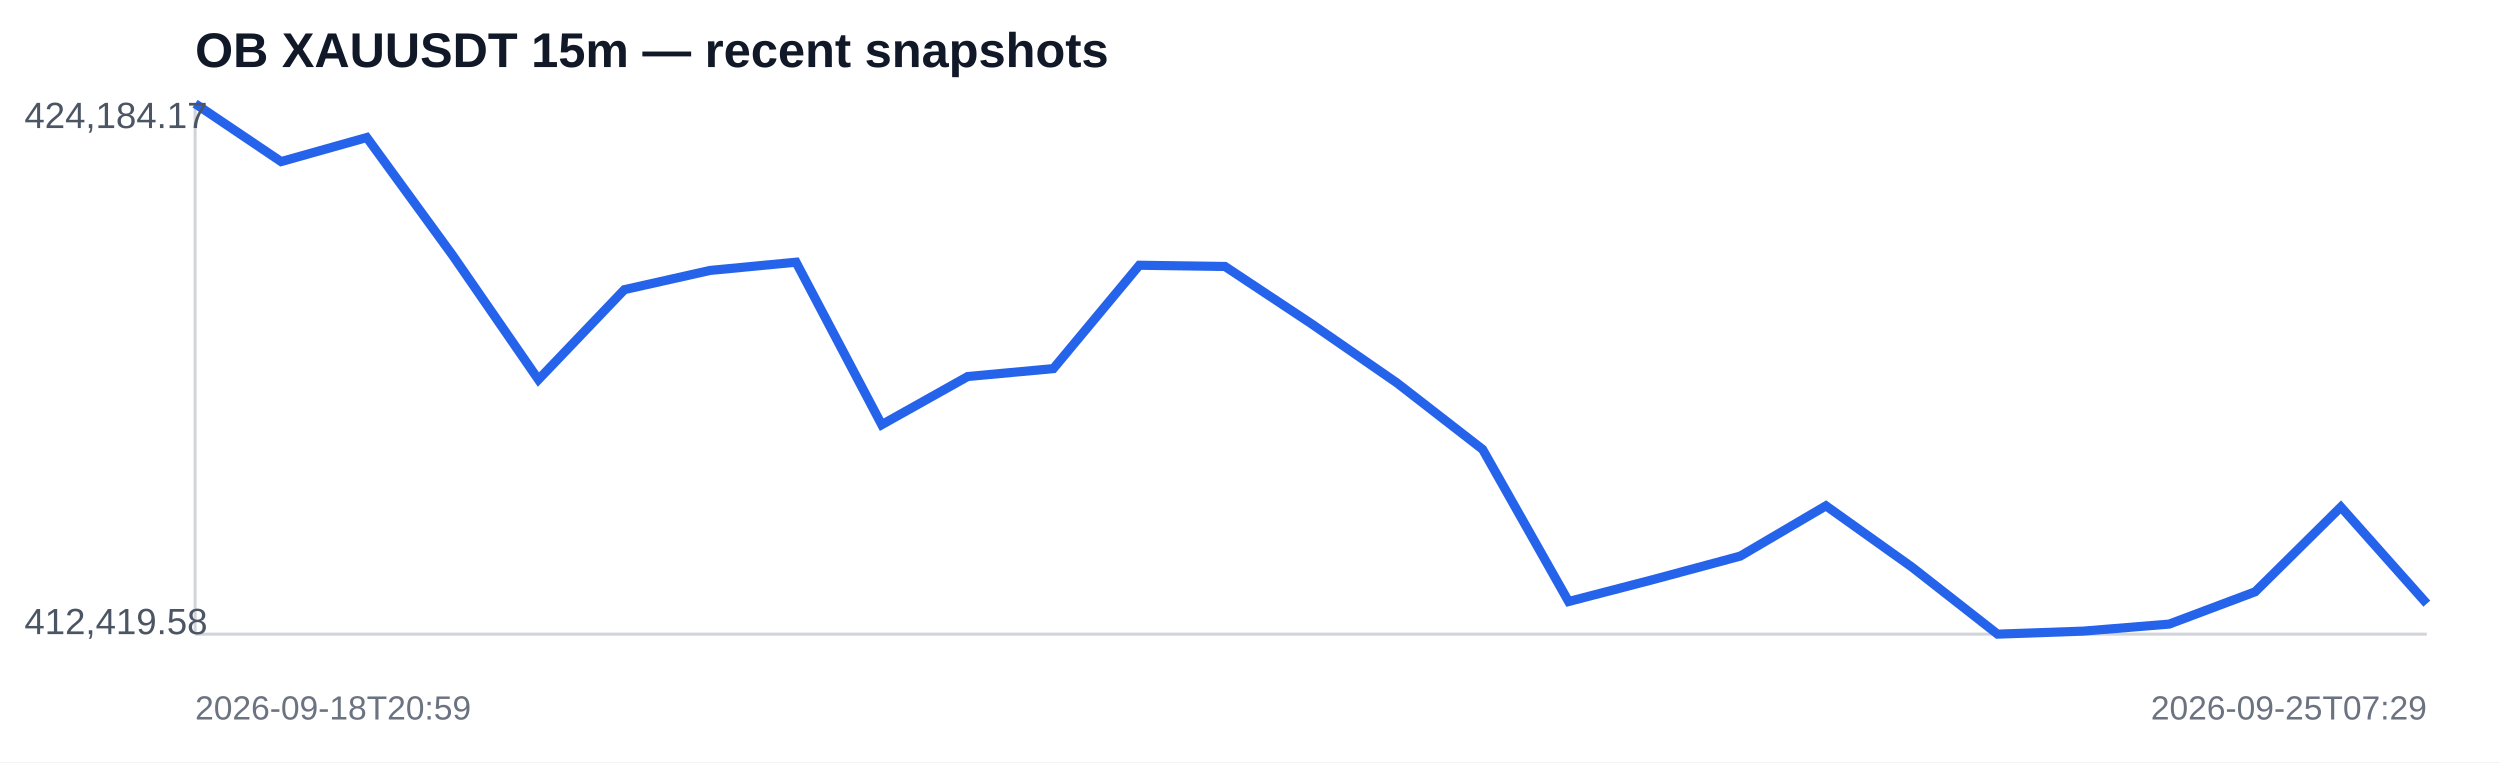
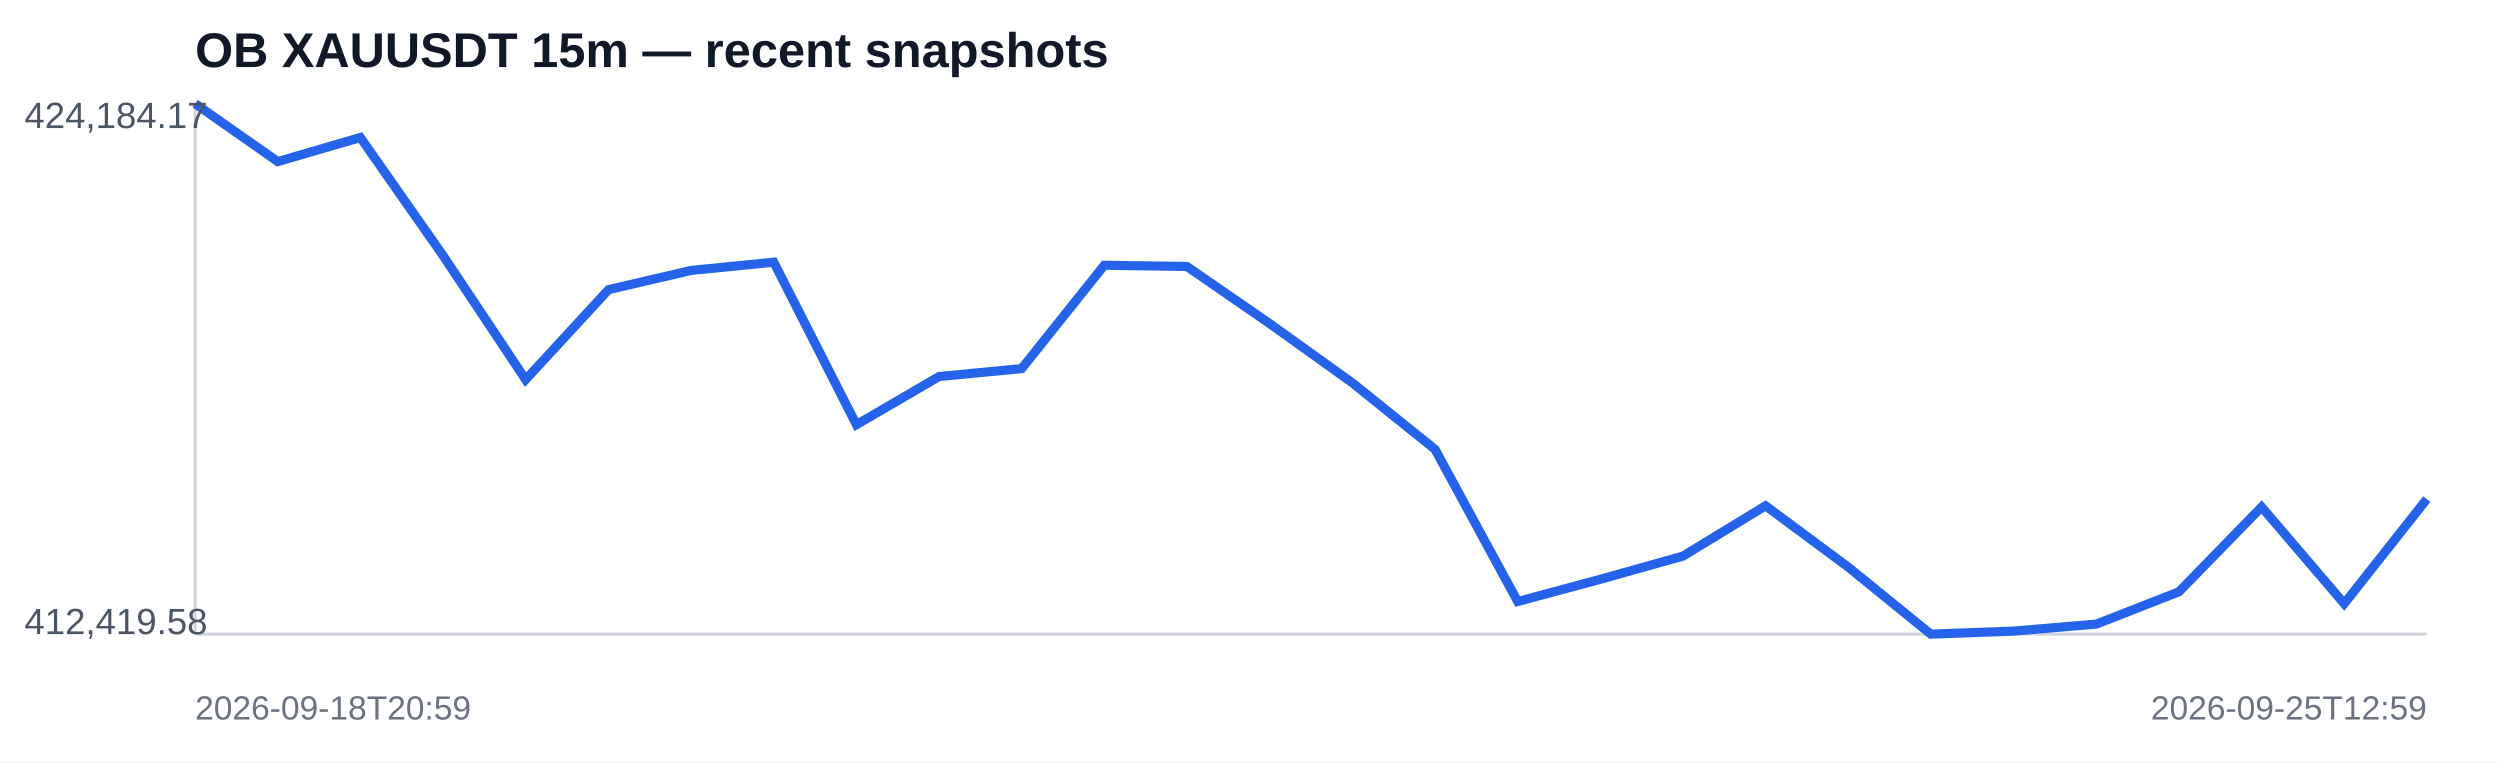
<svg xmlns="http://www.w3.org/2000/svg" width="820" height="250" viewBox="0 0 820 250">
  <rect width="100%" height="100%" fill="#ffffff" />
  <text x="64" y="22" font-family="Arial,sans-serif" font-size="16" font-weight="700" fill="#111827">OB XAUUSDT 15m — recent snapshots</text>
  <line x1="64" y1="208" x2="796" y2="208" stroke="#d1d5db" />
  <line x1="64" y1="34" x2="64" y2="208" stroke="#d1d5db" />
-   <polyline fill="none" stroke="#2563eb" stroke-width="3" points="64.0,34.0 92.2,53.0 120.3,45.1 148.5,83.8 176.6,124.5 204.8,95.0 232.9,88.7 261.1,86.0 289.2,139.3 317.4,123.5 345.5,120.9 373.7,87.0 401.8,87.4 430.0,106.1 458.2,125.6 486.3,147.4 514.5,197.3 542.6,190.0 570.8,182.4 598.9,165.9 627.1,186.0 655.2,208.0 683.4,207.0 711.5,204.7 739.7,194.1 767.8,166.3 796.0,198.0" />
+   <polyline fill="none" stroke="#2563eb" stroke-width="3" points="64.0,34.0 91.1,53.0 118.2,45.1 145.3,83.8 172.4,124.5 199.6,95.0 226.7,88.7 253.8,86.0 280.9,139.3 308.0,123.5 335.1,120.9 362.2,87.0 389.3,87.4 416.4,106.1 443.6,125.6 470.7,147.4 497.8,197.3 524.9,190.0 552.0,182.4 579.1,165.9 606.2,186.0 633.3,208.0 660.4,207.0 687.6,204.7 714.7,194.1 741.8,166.3 768.9,198.0 796.0,163.7" />
  <text x="8" y="42" font-family="Arial,sans-serif" font-size="12" fill="#4b5563">424,184.17</text>
  <text x="8" y="208" font-family="Arial,sans-serif" font-size="12" fill="#4b5563">412,419.58</text>
  <text x="64" y="236" font-family="Arial,sans-serif" font-size="11" fill="#6b7280">2026-09-18T20:59</text>
-   <text x="796" y="236" text-anchor="end" font-family="Arial,sans-serif" font-size="11" fill="#6b7280">2026-09-25T07:29</text>
+   <text x="796" y="236" text-anchor="end" font-family="Arial,sans-serif" font-size="11" fill="#6b7280">2026-09-25T12:59</text>
</svg>
